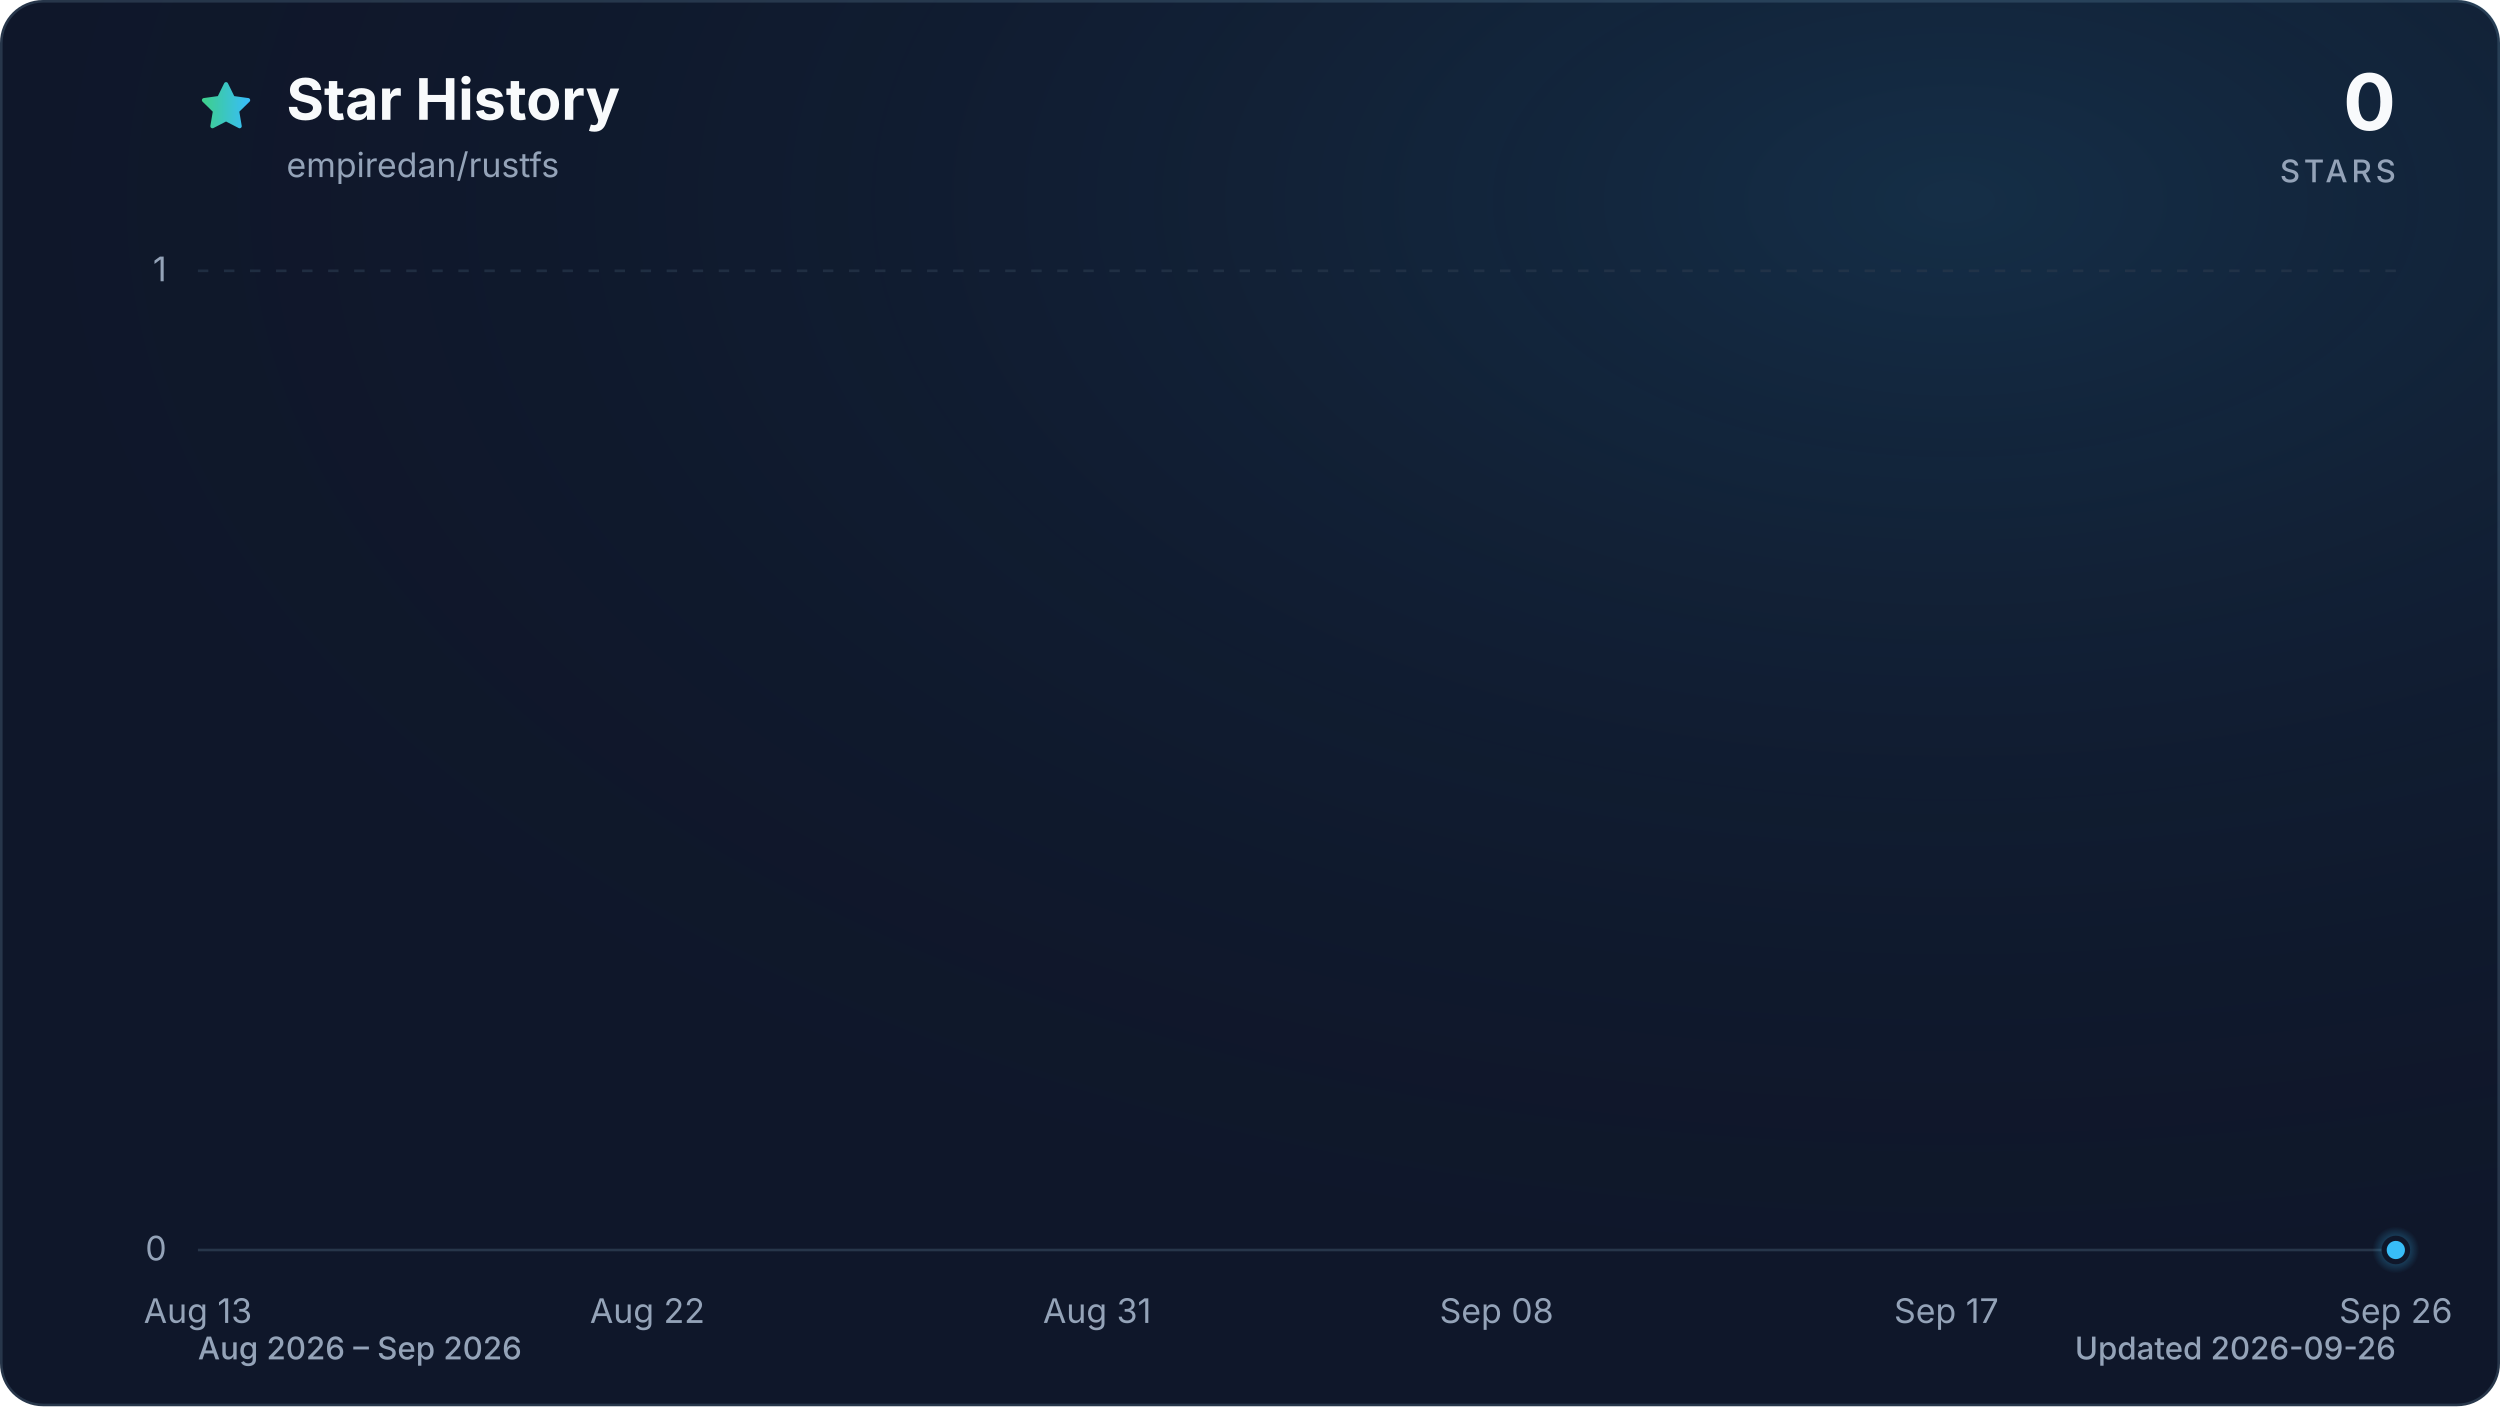
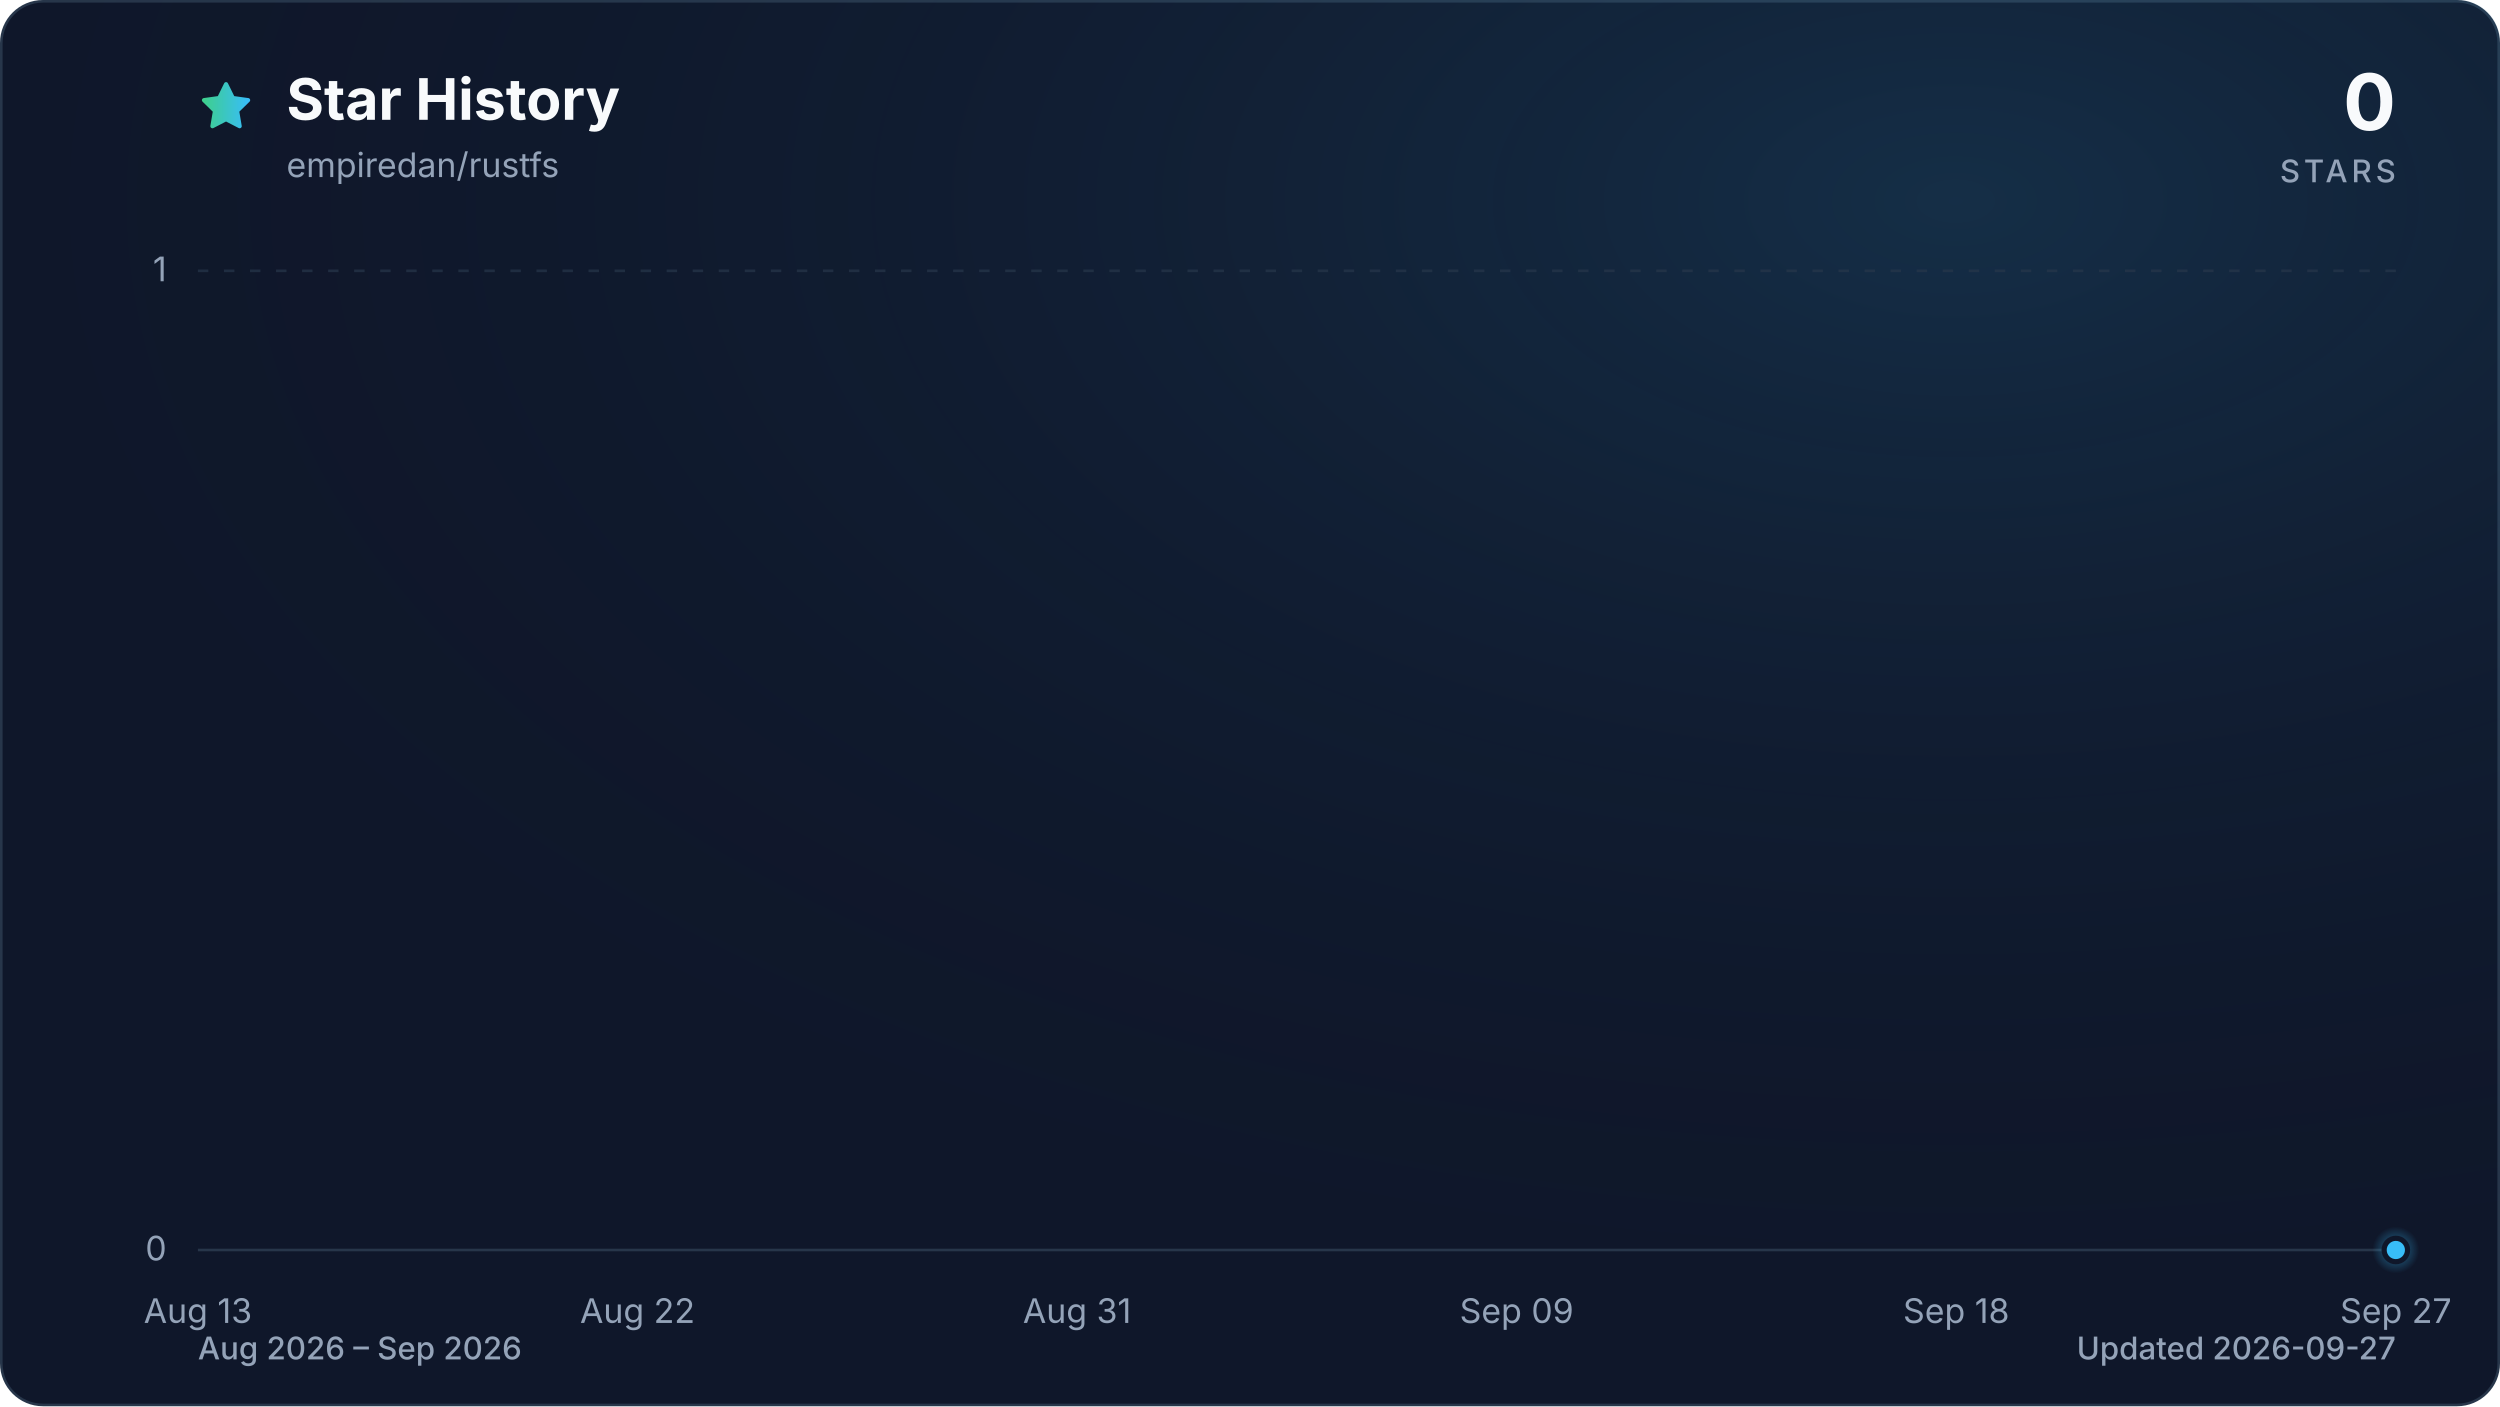
<svg xmlns="http://www.w3.org/2000/svg" viewBox="0 0 960 540" role="img" aria-labelledby="title description" data-style="gradient" data-variant="glow" data-animated="true">
  <defs>
    <linearGradient id="trend" x1="0" y1="0" x2="1" y2="0">
      <stop offset="0%" stop-color="#3ecf8e" />
      <stop offset="100%" stop-color="#38bdf8" />
    </linearGradient>
    <linearGradient id="area" x1="0" y1="0" x2="0" y2="1">
      <stop offset="0%" stop-color="#3ecf8e" stop-opacity="0.30" />
      <stop offset="55%" stop-color="#38bdf8" stop-opacity="0.10" />
      <stop offset="100%" stop-color="#38bdf8" stop-opacity="0.01" />
    </linearGradient>
    <radialGradient id="marker-halo" cx="50%" cy="50%" r="50%">
      <stop offset="0%" stop-color="#38bdf8" stop-opacity="0.55" />
      <stop offset="100%" stop-color="#38bdf8" stop-opacity="0" />
    </radialGradient>
    <radialGradient id="surface-glow" cx="78%" cy="14%" r="80%">
      <stop offset="0%" stop-color="#38bdf8" stop-opacity="0.14" />
      <stop offset="100%" stop-color="#0f172a" stop-opacity="0" />
    </radialGradient>
    <filter id="trend-glow" x="-20%" y="-20%" width="140%" height="140%">
      <feGaussianBlur stdDeviation="7" />
    </filter>
  </defs>
  <style>
.trend-enter{transform-box:fill-box;transform-origin:center;animation:trend-enter 520ms cubic-bezier(0.16,1,0.3,1)}
.marker-enter{transform-box:fill-box;transform-origin:center;animation:marker-enter 320ms cubic-bezier(0.16,1,0.3,1) 200ms both}
.marker-pulse{transform-box:fill-box;transform-origin:center;animation:marker-pulse 2.6s ease-out infinite}
@keyframes trend-enter{from{opacity:.35;transform:translateY(10px)}to{opacity:1;transform:translateY(0)}}
@keyframes marker-enter{from{opacity:0;transform:scale(.4)}to{opacity:1;transform:scale(1)}}
@keyframes marker-pulse{0%{opacity:.5;transform:scale(.7)}70%,100%{opacity:0;transform:scale(2.1)}}
@media (prefers-reduced-motion:reduce){.trend-enter,.marker-enter,.marker-pulse{animation:none!important}}
@media (prefers-reduced-motion:reduce){.marker-pulse{opacity:0}}
</style>
  <rect x="0.5" y="0.5" width="959" height="539" fill="#0f172a" stroke="#27364a" stroke-width="1" rx="16" />
  <rect width="960" height="540" fill="url(#surface-glow)" rx="16" />
  <path d="M12 2.6l2.9 5.9 6.5.9-4.7 4.6 1.1 6.5-5.8-3-5.8 3 1.1-6.5-4.7-4.6 6.5-.9L12 2.6Z" transform="translate(76 30) scale(.9)" fill="url(#trend)" stroke="url(#trend)" stroke-width="1.8" stroke-linejoin="round" aria-hidden="true" />
  <text x="110" y="46" fill="#f8fafc" font-family="ui-sans-serif, system-ui, -apple-system, BlinkMacSystemFont, 'Segoe UI', sans-serif" font-size="22" font-weight="700">Star History</text>
  <text x="110" y="68" fill="#94a3b8" font-family="ui-sans-serif, system-ui, -apple-system, BlinkMacSystemFont, 'Segoe UI', sans-serif" font-size="13">empiredan/rustfs</text>
  <text x="920" y="50" fill="#f8fafc" font-family="ui-sans-serif, system-ui, -apple-system, BlinkMacSystemFont, 'Segoe UI', sans-serif" font-size="30" font-weight="700" text-anchor="end">0</text>
  <text x="920" y="70" fill="#94a3b8" font-family="ui-sans-serif, system-ui, -apple-system, BlinkMacSystemFont, 'Segoe UI', sans-serif" font-size="12" font-weight="500" letter-spacing="1.5" text-anchor="end">STARS</text>
  <line x1="76" y1="480.0" x2="920" y2="480.0" stroke="#27364a" stroke-width="1" stroke-dasharray="0" opacity="1" />
  <text x="64" y="484.0" fill="#94a3b8" font-family="ui-sans-serif, system-ui, -apple-system, BlinkMacSystemFont, 'Segoe UI', sans-serif" font-size="13" text-anchor="end">0</text>
  <line x1="76" y1="104.0" x2="920" y2="104.0" stroke="#27364a" stroke-width="1" stroke-dasharray="4 6" opacity="0.7" />
  <text x="64" y="108.0" fill="#94a3b8" font-family="ui-sans-serif, system-ui, -apple-system, BlinkMacSystemFont, 'Segoe UI', sans-serif" font-size="13" text-anchor="end">1</text>
  <text x="76.0" y="508" fill="#94a3b8" font-family="ui-sans-serif, system-ui, -apple-system, BlinkMacSystemFont, 'Segoe UI', sans-serif" font-size="13" text-anchor="middle">Aug 13</text>
-   <text x="248.6" y="508" fill="#94a3b8" font-family="ui-sans-serif, system-ui, -apple-system, BlinkMacSystemFont, 'Segoe UI', sans-serif" font-size="13" text-anchor="middle">Aug 22</text>
-   <text x="421.3" y="508" fill="#94a3b8" font-family="ui-sans-serif, system-ui, -apple-system, BlinkMacSystemFont, 'Segoe UI', sans-serif" font-size="13" text-anchor="middle">Aug 31</text>
-   <text x="574.7" y="508" fill="#94a3b8" font-family="ui-sans-serif, system-ui, -apple-system, BlinkMacSystemFont, 'Segoe UI', sans-serif" font-size="13" text-anchor="middle">Sep 08</text>
-   <text x="747.4" y="508" fill="#94a3b8" font-family="ui-sans-serif, system-ui, -apple-system, BlinkMacSystemFont, 'Segoe UI', sans-serif" font-size="13" text-anchor="middle">Sep 17</text>
-   <text x="920.0" y="508" fill="#94a3b8" font-family="ui-sans-serif, system-ui, -apple-system, BlinkMacSystemFont, 'Segoe UI', sans-serif" font-size="13" text-anchor="middle">Sep 26</text>
+   <text x="244.8" y="508" fill="#94a3b8" font-family="ui-sans-serif, system-ui, -apple-system, BlinkMacSystemFont, 'Segoe UI', sans-serif" font-size="13" text-anchor="middle">Aug 22</text>
+   <text x="413.6" y="508" fill="#94a3b8" font-family="ui-sans-serif, system-ui, -apple-system, BlinkMacSystemFont, 'Segoe UI', sans-serif" font-size="13" text-anchor="middle">Aug 31</text>
+   <text x="582.4" y="508" fill="#94a3b8" font-family="ui-sans-serif, system-ui, -apple-system, BlinkMacSystemFont, 'Segoe UI', sans-serif" font-size="13" text-anchor="middle">Sep 09</text>
+   <text x="751.2" y="508" fill="#94a3b8" font-family="ui-sans-serif, system-ui, -apple-system, BlinkMacSystemFont, 'Segoe UI', sans-serif" font-size="13" text-anchor="middle">Sep 18</text>
+   <text x="920.0" y="508" fill="#94a3b8" font-family="ui-sans-serif, system-ui, -apple-system, BlinkMacSystemFont, 'Segoe UI', sans-serif" font-size="13" text-anchor="middle">Sep 27</text>
  <g class="trend-enter">
-     <path d="M 76.0 480.0 C 82.4 480.0, 88.8 480.0, 95.2 480.0 C 101.6 480.0, 108.0 480.0, 114.4 480.0 C 120.8 480.0, 127.2 480.0, 133.5 480.0 C 139.9 480.0, 146.3 480.0, 152.7 480.0 C 159.1 480.0, 165.5 480.0, 171.9 480.0 C 178.3 480.0, 184.7 480.0, 191.1 480.0 C 197.5 480.0, 203.9 480.0, 210.3 480.0 C 216.7 480.0, 223.1 480.0, 229.5 480.0 C 235.8 480.0, 242.2 480.0, 248.6 480.0 C 255.0 480.0, 261.4 480.0, 267.8 480.0 C 274.2 480.0, 280.6 480.0, 287.0 480.0 C 293.4 480.0, 299.8 480.0, 306.2 480.0 C 312.6 480.0, 319.0 480.0, 325.4 480.0 C 331.8 480.0, 338.2 480.0, 344.5 480.0 C 350.9 480.0, 357.3 480.0, 363.7 480.0 C 370.1 480.0, 376.5 480.0, 382.9 480.0 C 389.3 480.0, 395.7 480.0, 402.1 480.0 C 408.5 480.0, 414.9 480.0, 421.3 480.0 C 427.7 480.0, 434.1 480.0, 440.5 480.0 C 446.8 480.0, 453.2 480.0, 459.6 480.0 C 466.0 480.0, 472.4 480.0, 478.8 480.0 C 485.2 480.0, 491.6 480.0, 498.0 480.0 C 504.4 480.0, 510.8 480.0, 517.2 480.0 C 523.6 480.0, 530.0 480.0, 536.4 480.0 C 542.8 480.0, 549.2 480.0, 555.5 480.0 C 561.9 480.0, 568.3 480.0, 574.7 480.0 C 581.1 480.0, 587.5 480.0, 593.9 480.0 C 600.3 480.0, 606.7 480.0, 613.1 480.0 C 619.5 480.0, 625.9 480.0, 632.3 480.0 C 638.7 480.0, 645.1 480.0, 651.5 480.0 C 657.8 480.0, 664.2 480.0, 670.6 480.0 C 677.0 480.0, 683.4 480.0, 689.8 480.0 C 696.2 480.0, 702.6 480.0, 709.0 480.0 C 715.4 480.0, 721.8 480.0, 728.2 480.0 C 734.6 480.0, 741.0 480.0, 747.4 480.0 C 753.8 480.0, 760.2 480.0, 766.5 480.0 C 772.9 480.0, 779.3 480.0, 785.7 480.0 C 792.1 480.0, 798.5 480.0, 804.9 480.0 C 811.3 480.0, 817.7 480.0, 824.1 480.0 C 830.5 480.0, 836.9 480.0, 843.3 480.0 C 849.7 480.0, 856.1 480.0, 862.5 480.0 C 868.8 480.0, 875.2 480.0, 881.6 480.0 C 888.0 480.0, 894.4 480.0, 900.8 480.0 C 907.2 480.0, 913.6 480.0, 920.0 480.0 L 920.0 480.0 L 76.0 480.0 Z" fill="url(#area)" />
-     <path d="M 76.0 480.0 C 82.4 480.0, 88.8 480.0, 95.2 480.0 C 101.6 480.0, 108.0 480.0, 114.4 480.0 C 120.8 480.0, 127.2 480.0, 133.5 480.0 C 139.9 480.0, 146.3 480.0, 152.7 480.0 C 159.1 480.0, 165.5 480.0, 171.9 480.0 C 178.3 480.0, 184.7 480.0, 191.1 480.0 C 197.5 480.0, 203.9 480.0, 210.3 480.0 C 216.7 480.0, 223.1 480.0, 229.5 480.0 C 235.8 480.0, 242.2 480.0, 248.6 480.0 C 255.0 480.0, 261.4 480.0, 267.8 480.0 C 274.2 480.0, 280.6 480.0, 287.0 480.0 C 293.4 480.0, 299.8 480.0, 306.2 480.0 C 312.6 480.0, 319.0 480.0, 325.4 480.0 C 331.8 480.0, 338.2 480.0, 344.5 480.0 C 350.9 480.0, 357.3 480.0, 363.7 480.0 C 370.1 480.0, 376.5 480.0, 382.9 480.0 C 389.3 480.0, 395.7 480.0, 402.1 480.0 C 408.5 480.0, 414.9 480.0, 421.3 480.0 C 427.7 480.0, 434.1 480.0, 440.5 480.0 C 446.8 480.0, 453.2 480.0, 459.6 480.0 C 466.0 480.0, 472.4 480.0, 478.8 480.0 C 485.2 480.0, 491.6 480.0, 498.0 480.0 C 504.4 480.0, 510.8 480.0, 517.2 480.0 C 523.6 480.0, 530.0 480.0, 536.4 480.0 C 542.8 480.0, 549.2 480.0, 555.5 480.0 C 561.9 480.0, 568.3 480.0, 574.7 480.0 C 581.1 480.0, 587.5 480.0, 593.9 480.0 C 600.3 480.0, 606.7 480.0, 613.1 480.0 C 619.5 480.0, 625.9 480.0, 632.3 480.0 C 638.7 480.0, 645.1 480.0, 651.5 480.0 C 657.8 480.0, 664.2 480.0, 670.6 480.0 C 677.0 480.0, 683.4 480.0, 689.8 480.0 C 696.2 480.0, 702.6 480.0, 709.0 480.0 C 715.4 480.0, 721.8 480.0, 728.2 480.0 C 734.6 480.0, 741.0 480.0, 747.4 480.0 C 753.8 480.0, 760.2 480.0, 766.5 480.0 C 772.9 480.0, 779.3 480.0, 785.7 480.0 C 792.1 480.0, 798.5 480.0, 804.9 480.0 C 811.3 480.0, 817.7 480.0, 824.1 480.0 C 830.5 480.0, 836.9 480.0, 843.3 480.0 C 849.7 480.0, 856.1 480.0, 862.5 480.0 C 868.8 480.0, 875.2 480.0, 881.6 480.0 C 888.0 480.0, 894.4 480.0, 900.8 480.0 C 907.2 480.0, 913.6 480.0, 920.0 480.0" fill="none" stroke="url(#trend)" stroke-width="12" stroke-linecap="round" stroke-linejoin="round" opacity="0.16" filter="url(#trend-glow)" />
-     <path d="M 76.0 480.0 C 82.4 480.0, 88.8 480.0, 95.2 480.0 C 101.6 480.0, 108.0 480.0, 114.4 480.0 C 120.8 480.0, 127.2 480.0, 133.5 480.0 C 139.9 480.0, 146.3 480.0, 152.7 480.0 C 159.1 480.0, 165.5 480.0, 171.9 480.0 C 178.3 480.0, 184.7 480.0, 191.1 480.0 C 197.5 480.0, 203.9 480.0, 210.3 480.0 C 216.7 480.0, 223.1 480.0, 229.5 480.0 C 235.8 480.0, 242.2 480.0, 248.6 480.0 C 255.0 480.0, 261.4 480.0, 267.8 480.0 C 274.2 480.0, 280.6 480.0, 287.0 480.0 C 293.4 480.0, 299.8 480.0, 306.2 480.0 C 312.6 480.0, 319.0 480.0, 325.4 480.0 C 331.8 480.0, 338.2 480.0, 344.5 480.0 C 350.9 480.0, 357.3 480.0, 363.7 480.0 C 370.1 480.0, 376.5 480.0, 382.9 480.0 C 389.3 480.0, 395.7 480.0, 402.1 480.0 C 408.5 480.0, 414.9 480.0, 421.3 480.0 C 427.7 480.0, 434.1 480.0, 440.5 480.0 C 446.8 480.0, 453.2 480.0, 459.6 480.0 C 466.0 480.0, 472.4 480.0, 478.8 480.0 C 485.2 480.0, 491.6 480.0, 498.0 480.0 C 504.4 480.0, 510.8 480.0, 517.2 480.0 C 523.6 480.0, 530.0 480.0, 536.4 480.0 C 542.8 480.0, 549.2 480.0, 555.5 480.0 C 561.9 480.0, 568.3 480.0, 574.7 480.0 C 581.1 480.0, 587.5 480.0, 593.9 480.0 C 600.3 480.0, 606.7 480.0, 613.1 480.0 C 619.5 480.0, 625.9 480.0, 632.3 480.0 C 638.7 480.0, 645.1 480.0, 651.5 480.0 C 657.8 480.0, 664.2 480.0, 670.6 480.0 C 677.0 480.0, 683.4 480.0, 689.8 480.0 C 696.2 480.0, 702.6 480.0, 709.0 480.0 C 715.4 480.0, 721.8 480.0, 728.2 480.0 C 734.6 480.0, 741.0 480.0, 747.4 480.0 C 753.8 480.0, 760.2 480.0, 766.5 480.0 C 772.9 480.0, 779.3 480.0, 785.7 480.0 C 792.1 480.0, 798.5 480.0, 804.9 480.0 C 811.3 480.0, 817.7 480.0, 824.1 480.0 C 830.5 480.0, 836.9 480.0, 843.3 480.0 C 849.7 480.0, 856.1 480.0, 862.5 480.0 C 868.8 480.0, 875.2 480.0, 881.6 480.0 C 888.0 480.0, 894.4 480.0, 900.8 480.0 C 907.2 480.0, 913.6 480.0, 920.0 480.0" fill="none" stroke="url(#trend)" stroke-width="3" stroke-linecap="round" stroke-linejoin="round" />
+     <path d="M 76.0 480.0 C 82.3 480.0, 88.5 480.0, 94.8 480.0 C 101.0 480.0, 107.3 480.0, 113.5 480.0 C 119.8 480.0, 126.0 480.0, 132.3 480.0 C 138.5 480.0, 144.8 480.0, 151.0 480.0 C 157.3 480.0, 163.5 480.0, 169.8 480.0 C 176.0 480.0, 182.3 480.0, 188.5 480.0 C 194.8 480.0, 201.0 480.0, 207.3 480.0 C 213.5 480.0, 219.8 480.0, 226.0 480.0 C 232.3 480.0, 238.5 480.0, 244.8 480.0 C 251.1 480.0, 257.3 480.0, 263.6 480.0 C 269.8 480.0, 276.1 480.0, 282.3 480.0 C 288.6 480.0, 294.8 480.0, 301.1 480.0 C 307.3 480.0, 313.6 480.0, 319.8 480.0 C 326.1 480.0, 332.3 480.0, 338.6 480.0 C 344.8 480.0, 351.1 480.0, 357.3 480.0 C 363.6 480.0, 369.8 480.0, 376.1 480.0 C 382.3 480.0, 388.6 480.0, 394.8 480.0 C 401.1 480.0, 407.3 480.0, 413.6 480.0 C 419.9 480.0, 426.1 480.0, 432.4 480.0 C 438.6 480.0, 444.9 480.0, 451.1 480.0 C 457.4 480.0, 463.6 480.0, 469.9 480.0 C 476.1 480.0, 482.4 480.0, 488.6 480.0 C 494.9 480.0, 501.1 480.0, 507.4 480.0 C 513.6 480.0, 519.9 480.0, 526.1 480.0 C 532.4 480.0, 538.6 480.0, 544.9 480.0 C 551.1 480.0, 557.4 480.0, 563.6 480.0 C 569.9 480.0, 576.1 480.0, 582.4 480.0 C 588.7 480.0, 594.9 480.0, 601.2 480.0 C 607.4 480.0, 613.7 480.0, 619.9 480.0 C 626.2 480.0, 632.4 480.0, 638.7 480.0 C 644.9 480.0, 651.2 480.0, 657.4 480.0 C 663.7 480.0, 669.9 480.0, 676.2 480.0 C 682.4 480.0, 688.7 480.0, 694.9 480.0 C 701.2 480.0, 707.4 480.0, 713.7 480.0 C 719.9 480.0, 726.2 480.0, 732.4 480.0 C 738.7 480.0, 744.9 480.0, 751.2 480.0 C 757.5 480.0, 763.7 480.0, 770.0 480.0 C 776.2 480.0, 782.5 480.0, 788.7 480.0 C 795.0 480.0, 801.2 480.0, 807.5 480.0 C 813.7 480.0, 820.0 480.0, 826.2 480.0 C 832.5 480.0, 838.7 480.0, 845.0 480.0 C 851.2 480.0, 857.5 480.0, 863.7 480.0 C 870.0 480.0, 876.2 480.0, 882.5 480.0 C 888.7 480.0, 895.0 480.0, 901.2 480.0 C 907.5 480.0, 913.7 480.0, 920.0 480.0 L 920.0 480.0 L 76.0 480.0 Z" fill="url(#area)" />
+     <path d="M 76.0 480.0 C 82.3 480.0, 88.5 480.0, 94.8 480.0 C 101.0 480.0, 107.3 480.0, 113.5 480.0 C 119.8 480.0, 126.0 480.0, 132.3 480.0 C 138.5 480.0, 144.8 480.0, 151.0 480.0 C 157.3 480.0, 163.5 480.0, 169.8 480.0 C 176.0 480.0, 182.3 480.0, 188.5 480.0 C 194.8 480.0, 201.0 480.0, 207.3 480.0 C 213.5 480.0, 219.8 480.0, 226.0 480.0 C 232.3 480.0, 238.5 480.0, 244.8 480.0 C 251.1 480.0, 257.3 480.0, 263.6 480.0 C 269.8 480.0, 276.1 480.0, 282.3 480.0 C 288.6 480.0, 294.8 480.0, 301.1 480.0 C 307.3 480.0, 313.6 480.0, 319.8 480.0 C 326.1 480.0, 332.3 480.0, 338.6 480.0 C 344.8 480.0, 351.1 480.0, 357.3 480.0 C 363.6 480.0, 369.8 480.0, 376.1 480.0 C 382.3 480.0, 388.6 480.0, 394.8 480.0 C 401.1 480.0, 407.3 480.0, 413.6 480.0 C 419.9 480.0, 426.1 480.0, 432.4 480.0 C 438.6 480.0, 444.9 480.0, 451.1 480.0 C 457.4 480.0, 463.6 480.0, 469.9 480.0 C 476.1 480.0, 482.4 480.0, 488.6 480.0 C 494.9 480.0, 501.1 480.0, 507.4 480.0 C 513.6 480.0, 519.9 480.0, 526.1 480.0 C 532.4 480.0, 538.6 480.0, 544.9 480.0 C 551.1 480.0, 557.4 480.0, 563.6 480.0 C 569.9 480.0, 576.1 480.0, 582.4 480.0 C 588.7 480.0, 594.9 480.0, 601.2 480.0 C 607.4 480.0, 613.7 480.0, 619.9 480.0 C 626.2 480.0, 632.4 480.0, 638.7 480.0 C 644.9 480.0, 651.2 480.0, 657.4 480.0 C 663.7 480.0, 669.9 480.0, 676.2 480.0 C 682.4 480.0, 688.7 480.0, 694.9 480.0 C 701.2 480.0, 707.4 480.0, 713.7 480.0 C 719.9 480.0, 726.2 480.0, 732.4 480.0 C 738.7 480.0, 744.9 480.0, 751.2 480.0 C 757.5 480.0, 763.7 480.0, 770.0 480.0 C 776.2 480.0, 782.5 480.0, 788.7 480.0 C 795.0 480.0, 801.2 480.0, 807.5 480.0 C 813.7 480.0, 820.0 480.0, 826.2 480.0 C 832.5 480.0, 838.7 480.0, 845.0 480.0 C 851.2 480.0, 857.5 480.0, 863.7 480.0 C 870.0 480.0, 876.2 480.0, 882.5 480.0 C 888.7 480.0, 895.0 480.0, 901.2 480.0 C 907.5 480.0, 913.7 480.0, 920.0 480.0" fill="none" stroke="url(#trend)" stroke-width="12" stroke-linecap="round" stroke-linejoin="round" opacity="0.16" filter="url(#trend-glow)" />
+     <path d="M 76.0 480.0 C 82.3 480.0, 88.5 480.0, 94.8 480.0 C 101.0 480.0, 107.3 480.0, 113.5 480.0 C 119.8 480.0, 126.0 480.0, 132.3 480.0 C 138.5 480.0, 144.8 480.0, 151.0 480.0 C 157.3 480.0, 163.5 480.0, 169.8 480.0 C 176.0 480.0, 182.3 480.0, 188.5 480.0 C 194.8 480.0, 201.0 480.0, 207.3 480.0 C 213.5 480.0, 219.8 480.0, 226.0 480.0 C 232.3 480.0, 238.5 480.0, 244.8 480.0 C 251.1 480.0, 257.3 480.0, 263.6 480.0 C 269.8 480.0, 276.1 480.0, 282.3 480.0 C 288.6 480.0, 294.8 480.0, 301.1 480.0 C 307.3 480.0, 313.6 480.0, 319.8 480.0 C 326.1 480.0, 332.3 480.0, 338.6 480.0 C 344.8 480.0, 351.1 480.0, 357.3 480.0 C 363.6 480.0, 369.8 480.0, 376.1 480.0 C 382.3 480.0, 388.6 480.0, 394.8 480.0 C 401.1 480.0, 407.3 480.0, 413.6 480.0 C 419.9 480.0, 426.1 480.0, 432.4 480.0 C 438.6 480.0, 444.9 480.0, 451.1 480.0 C 457.4 480.0, 463.6 480.0, 469.9 480.0 C 476.1 480.0, 482.4 480.0, 488.6 480.0 C 494.9 480.0, 501.1 480.0, 507.4 480.0 C 513.6 480.0, 519.9 480.0, 526.1 480.0 C 532.4 480.0, 538.6 480.0, 544.9 480.0 C 551.1 480.0, 557.4 480.0, 563.6 480.0 C 569.9 480.0, 576.1 480.0, 582.4 480.0 C 588.7 480.0, 594.9 480.0, 601.2 480.0 C 607.4 480.0, 613.7 480.0, 619.9 480.0 C 626.2 480.0, 632.4 480.0, 638.7 480.0 C 644.9 480.0, 651.2 480.0, 657.4 480.0 C 663.7 480.0, 669.9 480.0, 676.2 480.0 C 682.4 480.0, 688.7 480.0, 694.9 480.0 C 701.2 480.0, 707.4 480.0, 713.7 480.0 C 719.9 480.0, 726.2 480.0, 732.4 480.0 C 738.7 480.0, 744.9 480.0, 751.2 480.0 C 757.5 480.0, 763.7 480.0, 770.0 480.0 C 776.2 480.0, 782.5 480.0, 788.7 480.0 C 795.0 480.0, 801.2 480.0, 807.5 480.0 C 813.7 480.0, 820.0 480.0, 826.2 480.0 C 832.5 480.0, 838.7 480.0, 845.0 480.0 C 851.2 480.0, 857.5 480.0, 863.7 480.0 C 870.0 480.0, 876.2 480.0, 882.5 480.0 C 888.7 480.0, 895.0 480.0, 901.2 480.0 C 907.5 480.0, 913.7 480.0, 920.0 480.0" fill="none" stroke="url(#trend)" stroke-width="3" stroke-linecap="round" stroke-linejoin="round" />
  </g>
  <g class="marker-enter">
    <circle class="marker-pulse" cx="920.0" cy="480.0" r="9" fill="url(#marker-halo)" />
    <circle cx="920.0" cy="480.0" r="4.5" fill="#38bdf8" stroke="#0f172a" stroke-width="2" />
  </g>
  <text x="76" y="522" fill="#94a3b8" font-family="ui-sans-serif, system-ui, -apple-system, BlinkMacSystemFont, 'Segoe UI', sans-serif" font-size="12" font-weight="500">Aug 2026 – Sep 2026</text>
-   <text x="920" y="522" fill="#94a3b8" font-family="ui-sans-serif, system-ui, -apple-system, BlinkMacSystemFont, 'Segoe UI', sans-serif" font-size="12" font-weight="500" text-anchor="end">Updated 2026-09-26</text>
+   <text x="920" y="522" fill="#94a3b8" font-family="ui-sans-serif, system-ui, -apple-system, BlinkMacSystemFont, 'Segoe UI', sans-serif" font-size="12" font-weight="500" text-anchor="end">Updated 2026-09-27</text>
</svg>
